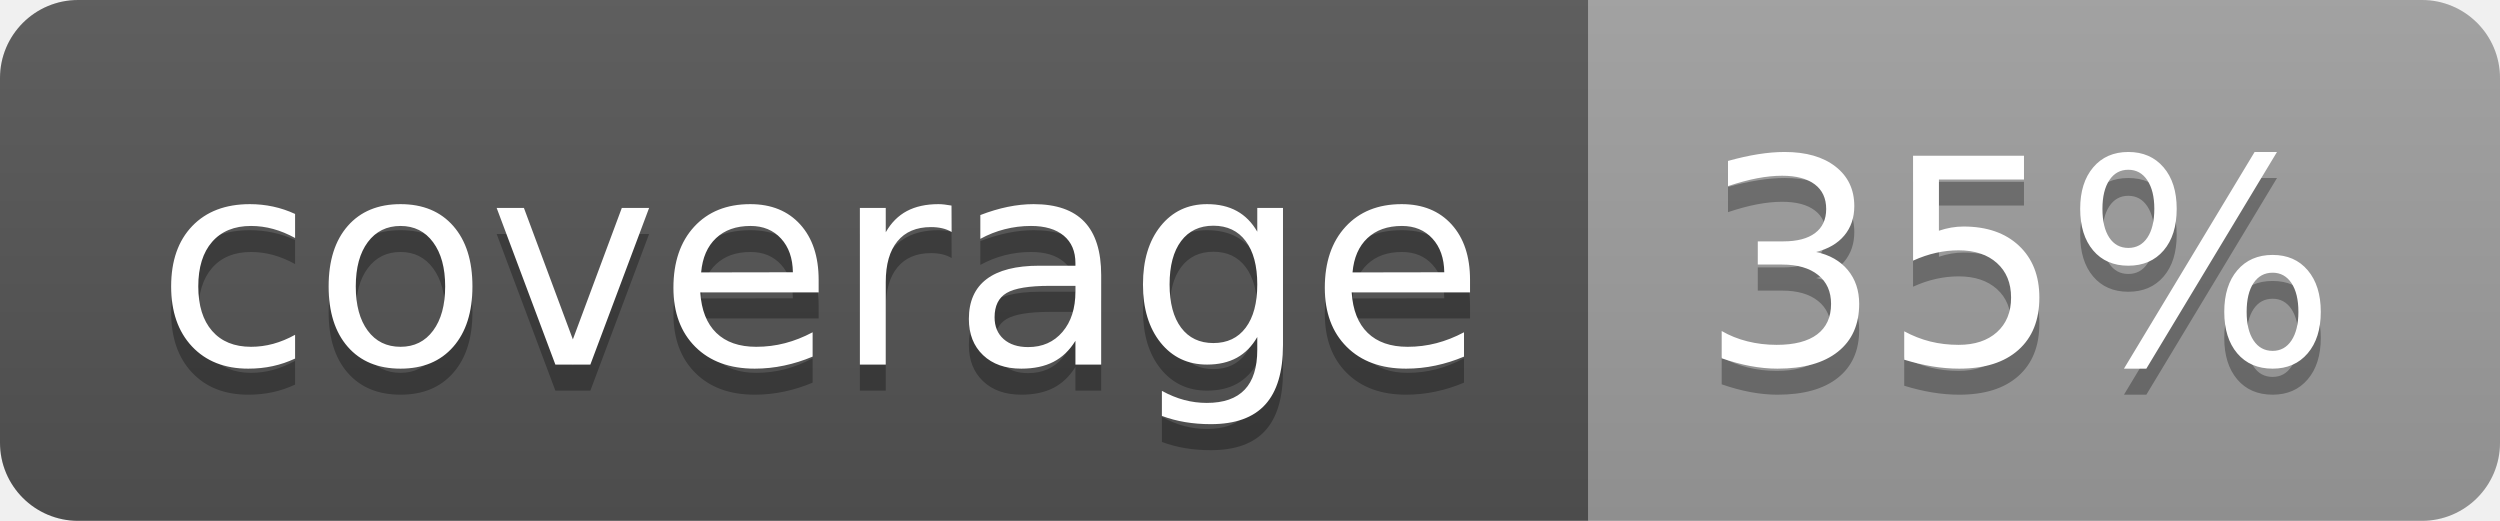
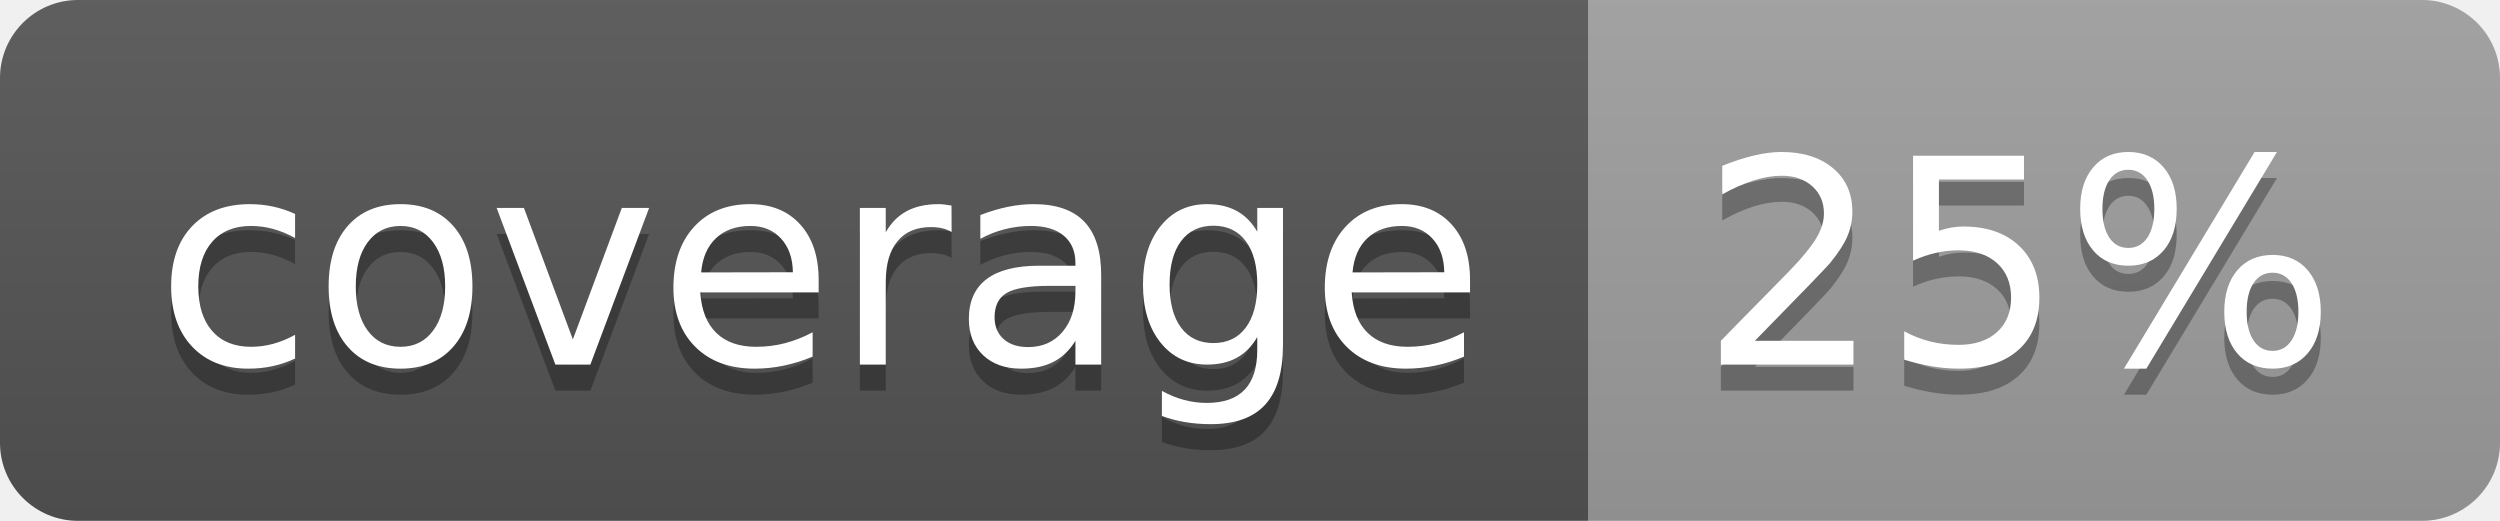
<svg xmlns="http://www.w3.org/2000/svg" width="96" height="20">
  <linearGradient id="b" x2="0" y2="100%">
    <stop offset="0" stop-color="#bbb" stop-opacity=".1" />
    <stop offset="1" stop-opacity=".1" />
  </linearGradient>
  <clipPath id="a">
    <rect width="96" height="20" rx="3" fill="#fff" />
  </clipPath>
  <g clip-path="url(#a)">
    <path fill="#555" d="M0 0h61v20H0z" />
    <path fill="#9F9F9F" d="M61 0h35v20H61z" />
    <path fill="url(#b)" d="M0 0h96v20H0z" />
  </g>
  <g fill="#fff" text-anchor="middle" font-family="DejaVu Sans,Verdana,Geneva,sans-serif" font-size="110">
    <text x="315" y="150" fill="#010101" fill-opacity=".3" transform="scale(.1)" textLength="510">coverage</text>
    <text x="315" y="140" transform="scale(.1)" textLength="510">coverage</text>
-     <text x="775" y="150" fill="#010101" fill-opacity=".3" transform="scale(.1)" textLength="250">35%</text>
-     <text x="775" y="140" transform="scale(.1)" textLength="250">35%</text>
+     <text x="775" y="150" fill="#010101" fill-opacity=".3" transform="scale(.1)" textLength="250">25%</text>
+     <text x="775" y="140" transform="scale(.1)" textLength="250">25%</text>
  </g>
</svg>
